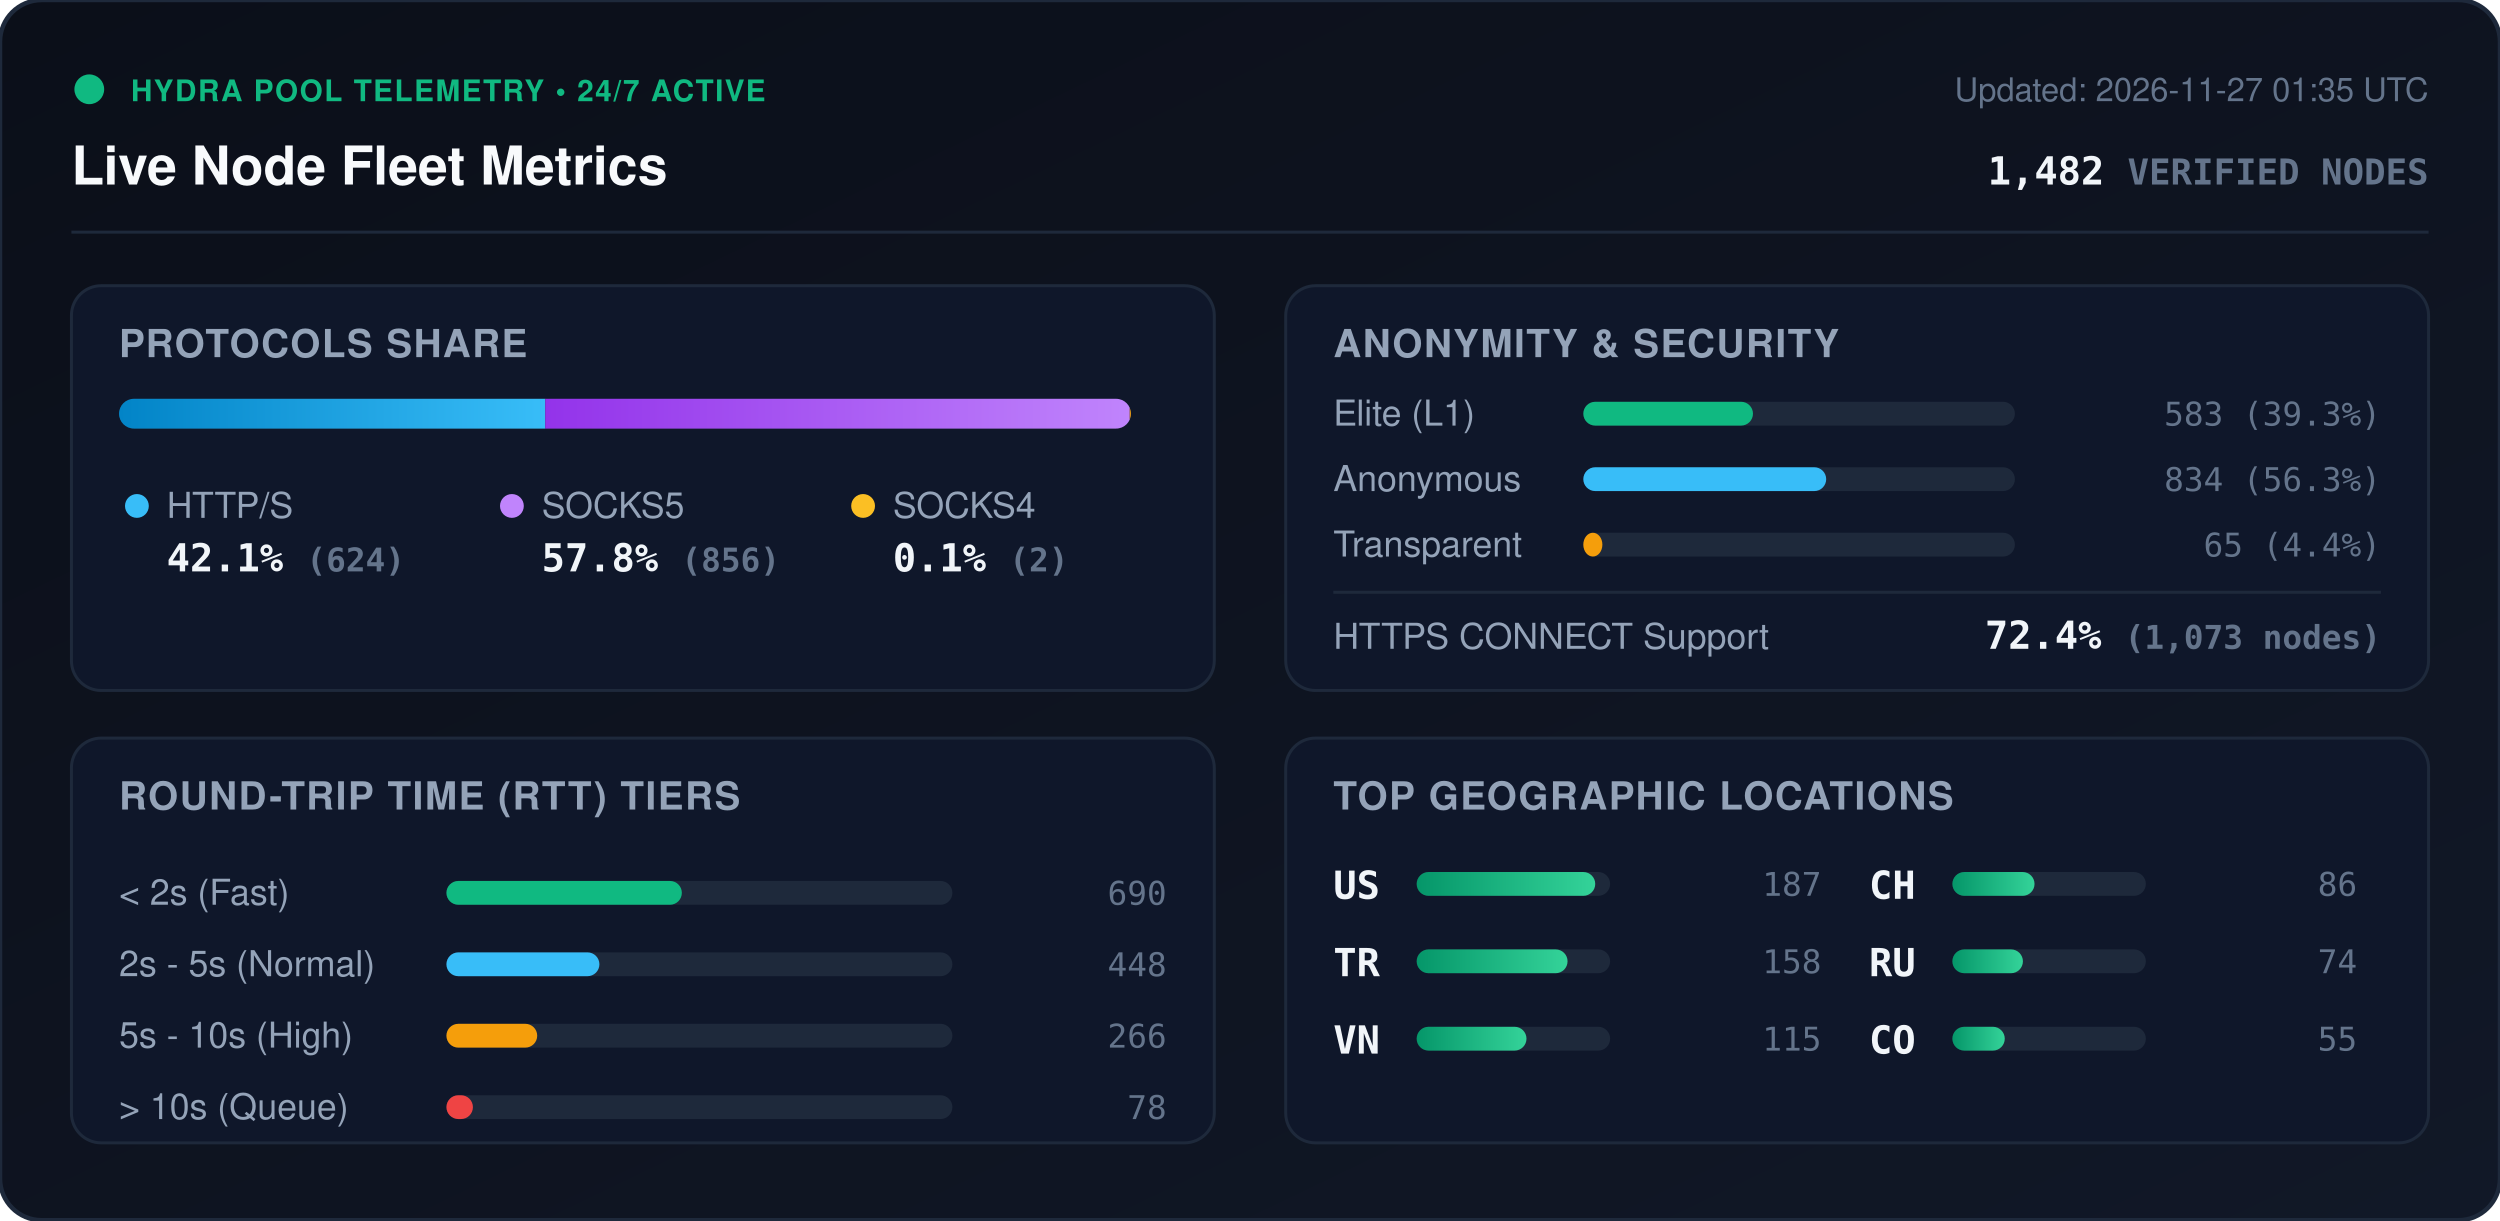
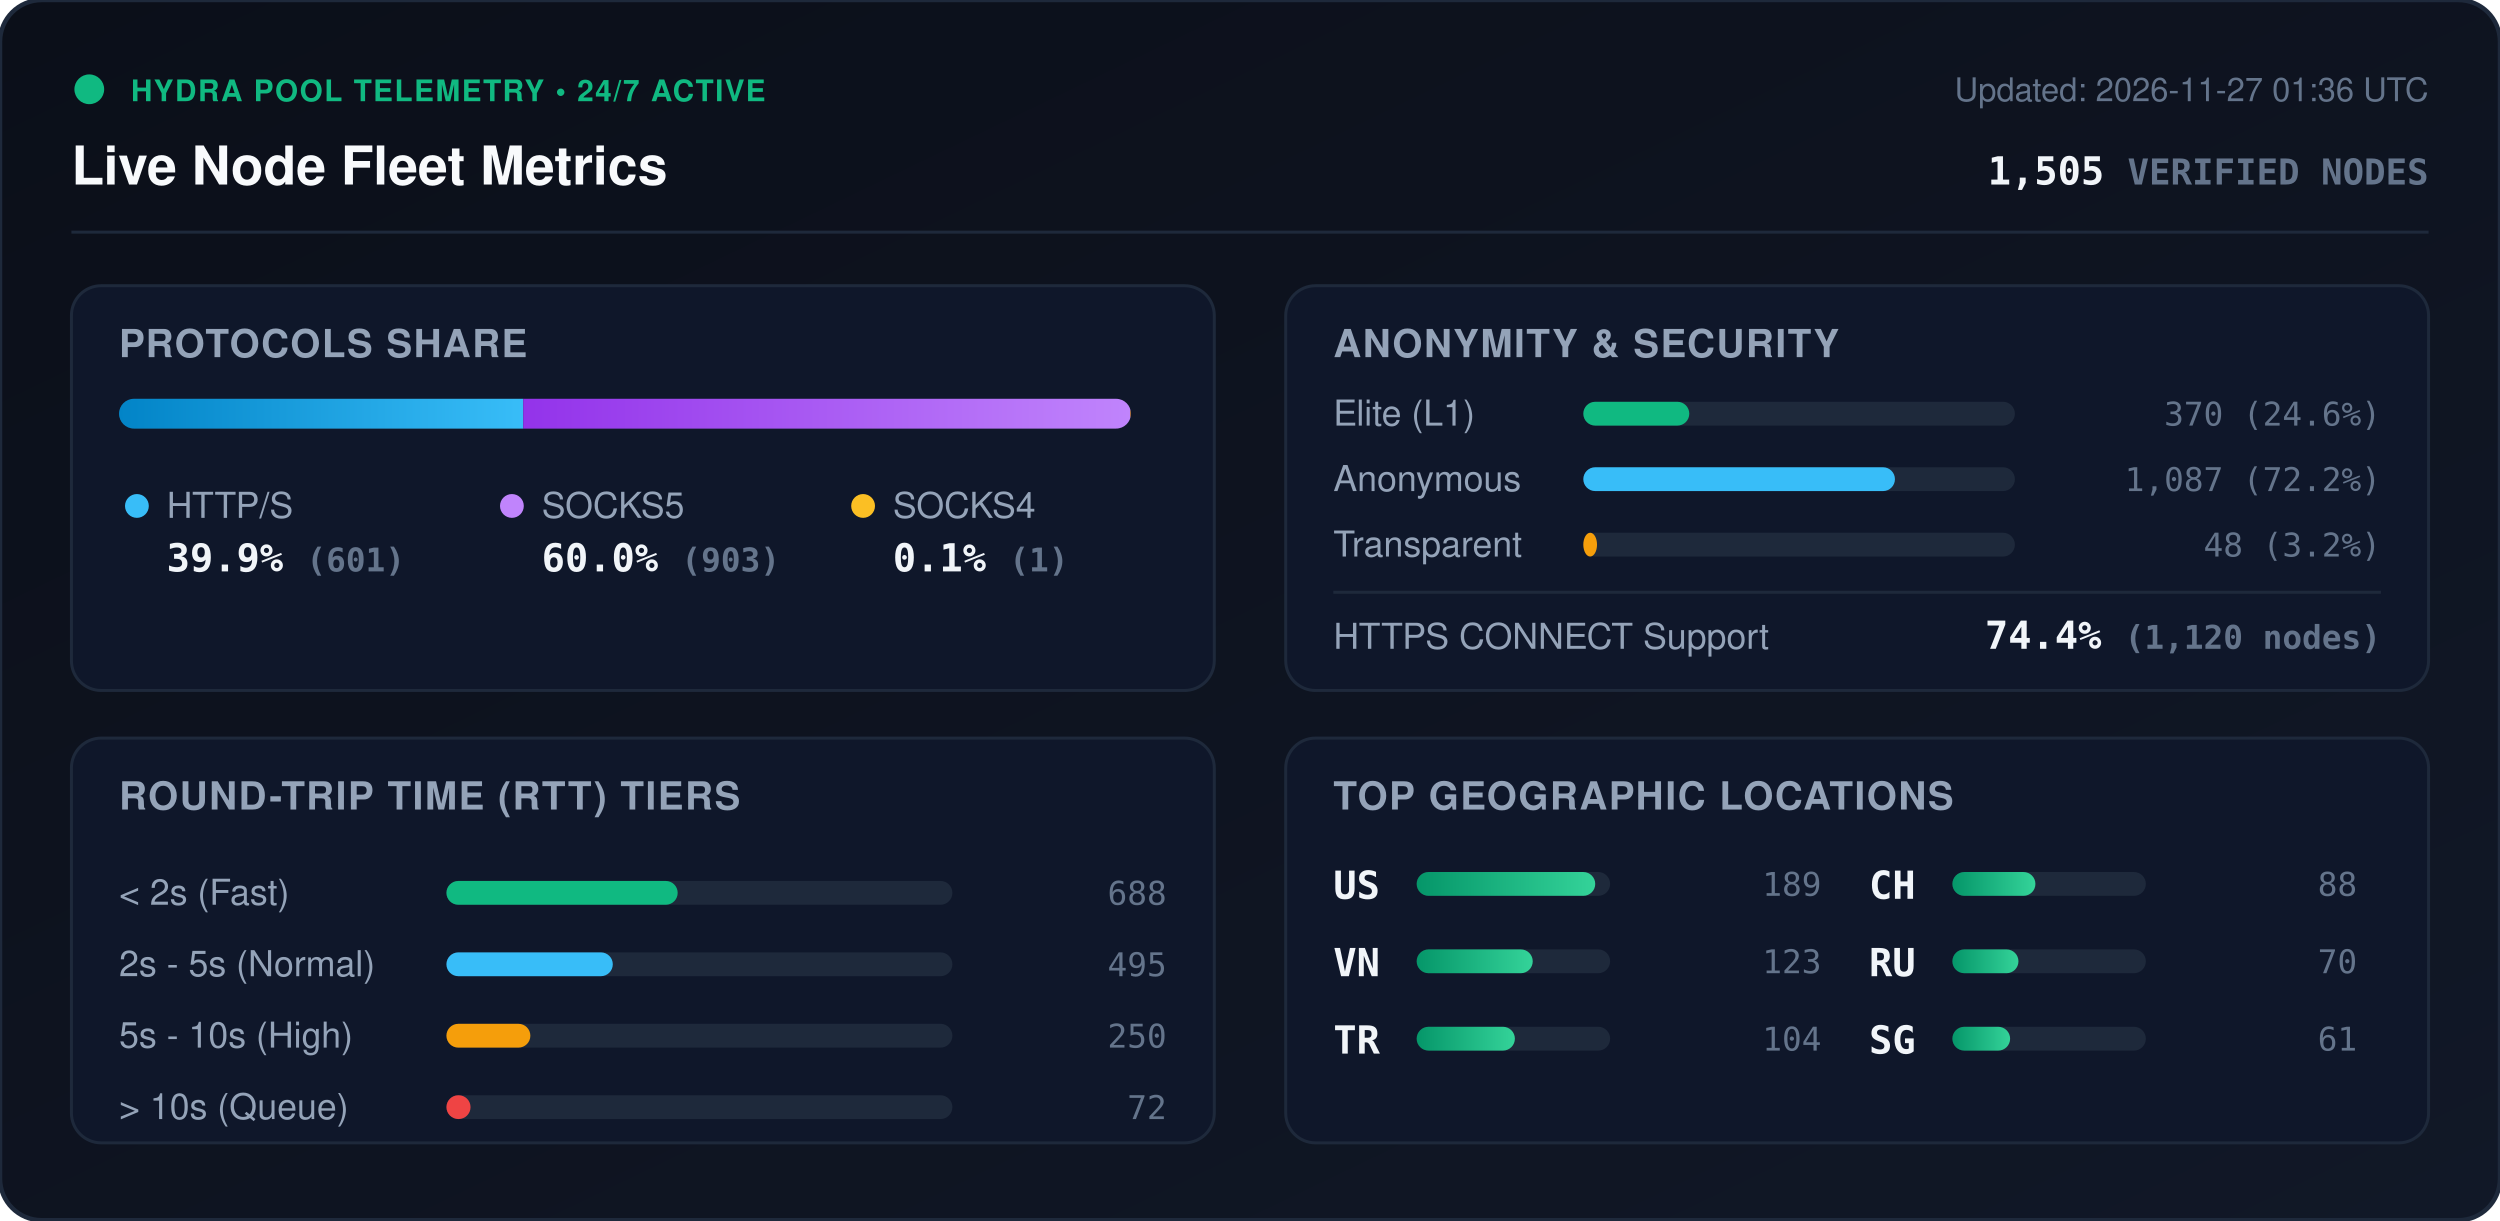
<svg xmlns="http://www.w3.org/2000/svg" viewBox="0 0 840 410" width="840" height="410" style="max-width: 100%; height: auto;">
  <defs>
    <linearGradient id="bg" x1="0%" y1="0%" x2="100%" y2="100%">
      <stop offset="0%" stop-color="#0b0f19" />
      <stop offset="100%" stop-color="#111827" />
    </linearGradient>
    <linearGradient id="bar-http" x1="0%" y1="0%" x2="100%" y2="0%">
      <stop offset="0%" stop-color="#0284c7" />
      <stop offset="100%" stop-color="#38bdf8" />
    </linearGradient>
    <linearGradient id="bar-socks5" x1="0%" y1="0%" x2="100%" y2="0%">
      <stop offset="0%" stop-color="#9333ea" />
      <stop offset="100%" stop-color="#c084fc" />
    </linearGradient>
    <linearGradient id="bar-socks4" x1="0%" y1="0%" x2="100%" y2="0%">
      <stop offset="0%" stop-color="#d97706" />
      <stop offset="100%" stop-color="#fbbf24" />
    </linearGradient>
    <linearGradient id="bar-green" x1="0%" y1="0%" x2="100%" y2="0%">
      <stop offset="0%" stop-color="#059669" />
      <stop offset="100%" stop-color="#34d399" />
    </linearGradient>
    <clipPath id="prog-track-clip">
      <rect width="340.0" height="10" rx="5" />
    </clipPath>
    <style>
      .title { font: 700 18px -apple-system, BlinkMacSystemFont, 'Segoe UI', Helvetica, Arial, sans-serif; fill: #f8fafc; }
      .sub { font: 500 11px -apple-system, BlinkMacSystemFont, 'Segoe UI', Helvetica, Arial, sans-serif; fill: #64748b; }
      .section-hdr { font: 600 13px -apple-system, BlinkMacSystemFont, 'Segoe UI', Helvetica, Arial, sans-serif; fill: #94a3b8; letter-spacing: 0.5px; }
      .metric-val { font: 700 13px -apple-system, BlinkMacSystemFont, 'Segoe UI', Helvetica, Arial, sans-serif; fill: #f1f5f9; }
      .metric-lbl { font: 500 12px -apple-system, BlinkMacSystemFont, 'Segoe UI', Helvetica, Arial, sans-serif; fill: #94a3b8; }
      .badge-txt { font: 700 10px -apple-system, BlinkMacSystemFont, 'Segoe UI', Helvetica, Arial, sans-serif; fill: #10b981; letter-spacing: 0.5px; }
      .mono { font-family: ui-monospace, SFMono-Regular, Menlo, Monaco, Consolas, monospace; }
      .pulse { animation: beacon 2s infinite ease-in-out; }
      @keyframes beacon { 0%, 100% { opacity: 1; } 50% { opacity: 0.35; } }
    </style>
  </defs>
  <rect width="840" height="410" rx="14" fill="url(#bg)" stroke="#1e293b" stroke-width="1.5" />
  <g transform="translate(24, 24)">
    <circle cx="6" cy="6" r="5" fill="#10b981" class="pulse" />
    <text x="20" y="10" class="badge-txt">HYDRA POOL TELEMETRY • 24/7 ACTIVE</text>
    <text x="0" y="38" class="title">Live Node Fleet Metrics</text>
-     <text x="792" y="10" text-anchor="end" class="sub">Updated: 2026-11-27 01:35 UTC</text>
-     <text x="792" y="38" text-anchor="end" class="metric-val mono" fill="#38bdf8">1,482 <tspan font-size="12" fill="#64748b">VERIFIED NODES</tspan>
+     <text x="792" y="10" text-anchor="end" class="sub">Updated: 2026-11-27 01:36 UTC</text>
+     <text x="792" y="38" text-anchor="end" class="metric-val mono" fill="#38bdf8">1,505 <tspan font-size="12" fill="#64748b">VERIFIED NODES</tspan>
    </text>
  </g>
  <line x1="24" y1="78" x2="816" y2="78" stroke="#1e293b" stroke-width="1" />
  <g transform="translate(24, 96)">
    <rect width="384" height="136" rx="10" fill="#0f172a" stroke="#1e293b" />
    <text x="16" y="24" class="section-hdr">PROTOCOLS SHARE</text>
    <g transform="translate(16, 38)">
      <rect width="340.0" height="10" rx="5" fill="#1e293b" />
      <g clip-path="url(#prog-track-clip)">
-         <rect x="0" width="143.2" height="10" fill="url(#bar-http)" />
-         <rect x="143.2" width="196.4" height="10" fill="url(#bar-socks5)" />
-         <rect x="339.6" width="0.5" height="10" fill="url(#bar-socks4)" />
+         <rect x="0" width="135.8" height="10" fill="url(#bar-http)" />
+         <rect x="135.8" width="204.0" height="10" fill="url(#bar-socks5)" />
+         <rect x="339.8" width="0.2" height="10" fill="url(#bar-socks4)" />
      </g>
    </g>
    <g transform="translate(16, 68)">
      <circle cx="6" cy="6" r="4" fill="#38bdf8" />
      <text x="16" y="10" class="metric-lbl">HTTP/S</text>
-       <text x="16" y="28" class="metric-val mono">42.1% <tspan font-size="11" fill="#64748b">(624)</tspan>
+       <text x="16" y="28" class="metric-val mono">39.9% <tspan font-size="11" fill="#64748b">(601)</tspan>
      </text>
      <circle cx="132" cy="6" r="4" fill="#c084fc" />
      <text x="142" y="10" class="metric-lbl">SOCKS5</text>
-       <text x="142" y="28" class="metric-val mono">57.8% <tspan font-size="11" fill="#64748b">(856)</tspan>
+       <text x="142" y="28" class="metric-val mono">60.0% <tspan font-size="11" fill="#64748b">(903)</tspan>
      </text>
      <circle cx="250" cy="6" r="4" fill="#fbbf24" />
      <text x="260" y="10" class="metric-lbl">SOCKS4</text>
-       <text x="260" y="28" class="metric-val mono">0.1% <tspan font-size="11" fill="#64748b">(2)</tspan>
+       <text x="260" y="28" class="metric-val mono">0.1% <tspan font-size="11" fill="#64748b">(1)</tspan>
      </text>
    </g>
  </g>
  <g transform="translate(432, 96)">
    <rect width="384" height="136" rx="10" fill="#0f172a" stroke="#1e293b" />
    <text x="16" y="24" class="section-hdr">ANONYMITY &amp; SECURITY</text>
    <text x="16" y="47" class="metric-lbl">Elite (L1)</text>
    <rect x="100" y="39" width="145.0" height="8" rx="4" fill="#1e293b" />
-     <rect x="100" y="39" width="57.0" height="8" rx="4" fill="#10b981" />
-     <text x="368" y="47" text-anchor="end" class="mono sub" fill="#e2e8f0">583 (39.3%)</text>
+     <rect x="100" y="39" width="35.6" height="8" rx="4" fill="#10b981" />
+     <text x="368" y="47" text-anchor="end" class="mono sub" fill="#e2e8f0">370 (24.6%)</text>
    <text x="16" y="69" class="metric-lbl">Anonymous</text>
    <rect x="100" y="61" width="145.0" height="8" rx="4" fill="#1e293b" />
-     <rect x="100" y="61" width="81.6" height="8" rx="4" fill="#38bdf8" />
-     <text x="368" y="69" text-anchor="end" class="mono sub" fill="#e2e8f0">834 (56.3%)</text>
+     <rect x="100" y="61" width="104.7" height="8" rx="4" fill="#38bdf8" />
+     <text x="368" y="69" text-anchor="end" class="mono sub" fill="#e2e8f0">1,087 (72.2%)</text>
    <text x="16" y="91" class="metric-lbl">Transparent</text>
    <rect x="100" y="83" width="145.0" height="8" rx="4" fill="#1e293b" />
-     <rect x="100" y="83" width="6.4" height="8" rx="4" fill="#f59e0b" />
-     <text x="368" y="91" text-anchor="end" class="mono sub" fill="#e2e8f0">65 (4.4%)</text>
+     <rect x="100" y="83" width="4.6" height="8" rx="4" fill="#f59e0b" />
+     <text x="368" y="91" text-anchor="end" class="mono sub" fill="#e2e8f0">48 (3.2%)</text>
    <line x1="16" y1="103" x2="368" y2="103" stroke="#1e293b" stroke-width="1" />
    <text x="16" y="122" class="metric-lbl">HTTPS CONNECT Support</text>
-     <text x="368" y="122" text-anchor="end" class="metric-val mono" fill="#34d399">72.4% <tspan font-size="11" fill="#64748b">(1,073 nodes)</tspan>
+     <text x="368" y="122" text-anchor="end" class="metric-val mono" fill="#34d399">74.4% <tspan font-size="11" fill="#64748b">(1,120 nodes)</tspan>
    </text>
  </g>
  <g transform="translate(24, 248)">
    <rect width="384" height="136" rx="10" fill="#0f172a" stroke="#1e293b" />
    <text x="16" y="24" class="section-hdr">ROUND-TRIP TIME (RTT) TIERS</text>
    <g transform="translate(16, 42)">
      <text x="0" y="14" class="metric-lbl">&lt; 2s (Fast)</text>
      <rect x="110" y="6" width="170" height="8" rx="4" fill="#1e293b" />
-       <rect x="110" y="6" width="79.1" height="8" rx="4" fill="#10b981" />
-       <text x="352" y="14" text-anchor="end" class="mono sub">690</text>
+       <rect x="110" y="6" width="77.7" height="8" rx="4" fill="#10b981" />
+       <text x="352" y="14" text-anchor="end" class="mono sub">688</text>
      <text x="0" y="38" class="metric-lbl">2s - 5s (Normal)</text>
      <rect x="110" y="30" width="170" height="8" rx="4" fill="#1e293b" />
-       <rect x="110" y="30" width="51.4" height="8" rx="4" fill="#38bdf8" />
-       <text x="352" y="38" text-anchor="end" class="mono sub">448</text>
+       <rect x="110" y="30" width="55.9" height="8" rx="4" fill="#38bdf8" />
+       <text x="352" y="38" text-anchor="end" class="mono sub">495</text>
      <text x="0" y="62" class="metric-lbl">5s - 10s (High)</text>
      <rect x="110" y="54" width="170" height="8" rx="4" fill="#1e293b" />
-       <rect x="110" y="54" width="30.5" height="8" rx="4" fill="#f59e0b" />
-       <text x="352" y="62" text-anchor="end" class="mono sub">266</text>
+       <rect x="110" y="54" width="28.2" height="8" rx="4" fill="#f59e0b" />
+       <text x="352" y="62" text-anchor="end" class="mono sub">250</text>
      <text x="0" y="86" class="metric-lbl">&gt; 10s (Queue)</text>
      <rect x="110" y="78" width="170" height="8" rx="4" fill="#1e293b" />
-       <rect x="110" y="78" width="8.9" height="8" rx="4" fill="#ef4444" />
-       <text x="352" y="86" text-anchor="end" class="mono sub">78</text>
+       <rect x="110" y="78" width="8.1" height="8" rx="4" fill="#ef4444" />
+       <text x="352" y="86" text-anchor="end" class="mono sub">72</text>
    </g>
  </g>
  <g transform="translate(432, 248)">
    <rect width="384" height="136" rx="10" fill="#0f172a" stroke="#1e293b" />
    <text x="16" y="24" class="section-hdr">TOP GEOGRAPHIC LOCATIONS</text>
    <g transform="translate(16, 42)">
      <g transform="translate(0, 0)">
        <text x="0" y="12" class="mono metric-val" font-size="12">US</text>
        <rect x="28" y="3" width="65" height="8" rx="4" fill="#1e293b" />
        <rect x="28" y="3" width="60.0" height="8" rx="4" fill="url(#bar-green)" />
-         <text x="164" y="11" text-anchor="end" class="mono sub">187</text>
+         <text x="164" y="11" text-anchor="end" class="mono sub">189</text>
      </g>
      <g transform="translate(0, 26)">
+         <text x="0" y="12" class="mono metric-val" font-size="12">VN</text>
+         <rect x="28" y="3" width="65" height="8" rx="4" fill="#1e293b" />
+         <rect x="28" y="3" width="39.0" height="8" rx="4" fill="url(#bar-green)" />
+         <text x="164" y="11" text-anchor="end" class="mono sub">123</text>
+       </g>
+       <g transform="translate(0, 52)">
        <text x="0" y="12" class="mono metric-val" font-size="12">TR</text>
        <rect x="28" y="3" width="65" height="8" rx="4" fill="#1e293b" />
-         <rect x="28" y="3" width="50.7" height="8" rx="4" fill="url(#bar-green)" />
-         <text x="164" y="11" text-anchor="end" class="mono sub">158</text>
-       </g>
-       <g transform="translate(0, 52)">
-         <text x="0" y="12" class="mono metric-val" font-size="12">VN</text>
-         <rect x="28" y="3" width="65" height="8" rx="4" fill="#1e293b" />
-         <rect x="28" y="3" width="36.9" height="8" rx="4" fill="url(#bar-green)" />
-         <text x="164" y="11" text-anchor="end" class="mono sub">115</text>
+         <rect x="28" y="3" width="33.0" height="8" rx="4" fill="url(#bar-green)" />
+         <text x="164" y="11" text-anchor="end" class="mono sub">104</text>
      </g>
      <g transform="translate(180, 0)">
        <text x="0" y="12" class="mono metric-val" font-size="12">CH</text>
        <rect x="28" y="3" width="65" height="8" rx="4" fill="#1e293b" />
-         <rect x="28" y="3" width="27.6" height="8" rx="4" fill="url(#bar-green)" />
-         <text x="164" y="11" text-anchor="end" class="mono sub">86</text>
+         <rect x="28" y="3" width="27.9" height="8" rx="4" fill="url(#bar-green)" />
+         <text x="164" y="11" text-anchor="end" class="mono sub">88</text>
      </g>
      <g transform="translate(180, 26)">
        <text x="0" y="12" class="mono metric-val" font-size="12">RU</text>
        <rect x="28" y="3" width="65" height="8" rx="4" fill="#1e293b" />
-         <rect x="28" y="3" width="23.7" height="8" rx="4" fill="url(#bar-green)" />
-         <text x="164" y="11" text-anchor="end" class="mono sub">74</text>
+         <rect x="28" y="3" width="22.2" height="8" rx="4" fill="url(#bar-green)" />
+         <text x="164" y="11" text-anchor="end" class="mono sub">70</text>
      </g>
      <g transform="translate(180, 52)">
-         <text x="0" y="12" class="mono metric-val" font-size="12">CO</text>
+         <text x="0" y="12" class="mono metric-val" font-size="12">SG</text>
        <rect x="28" y="3" width="65" height="8" rx="4" fill="#1e293b" />
-         <rect x="28" y="3" width="17.6" height="8" rx="4" fill="url(#bar-green)" />
-         <text x="164" y="11" text-anchor="end" class="mono sub">55</text>
+         <rect x="28" y="3" width="19.4" height="8" rx="4" fill="url(#bar-green)" />
+         <text x="164" y="11" text-anchor="end" class="mono sub">61</text>
      </g>
    </g>
  </g>
</svg>
